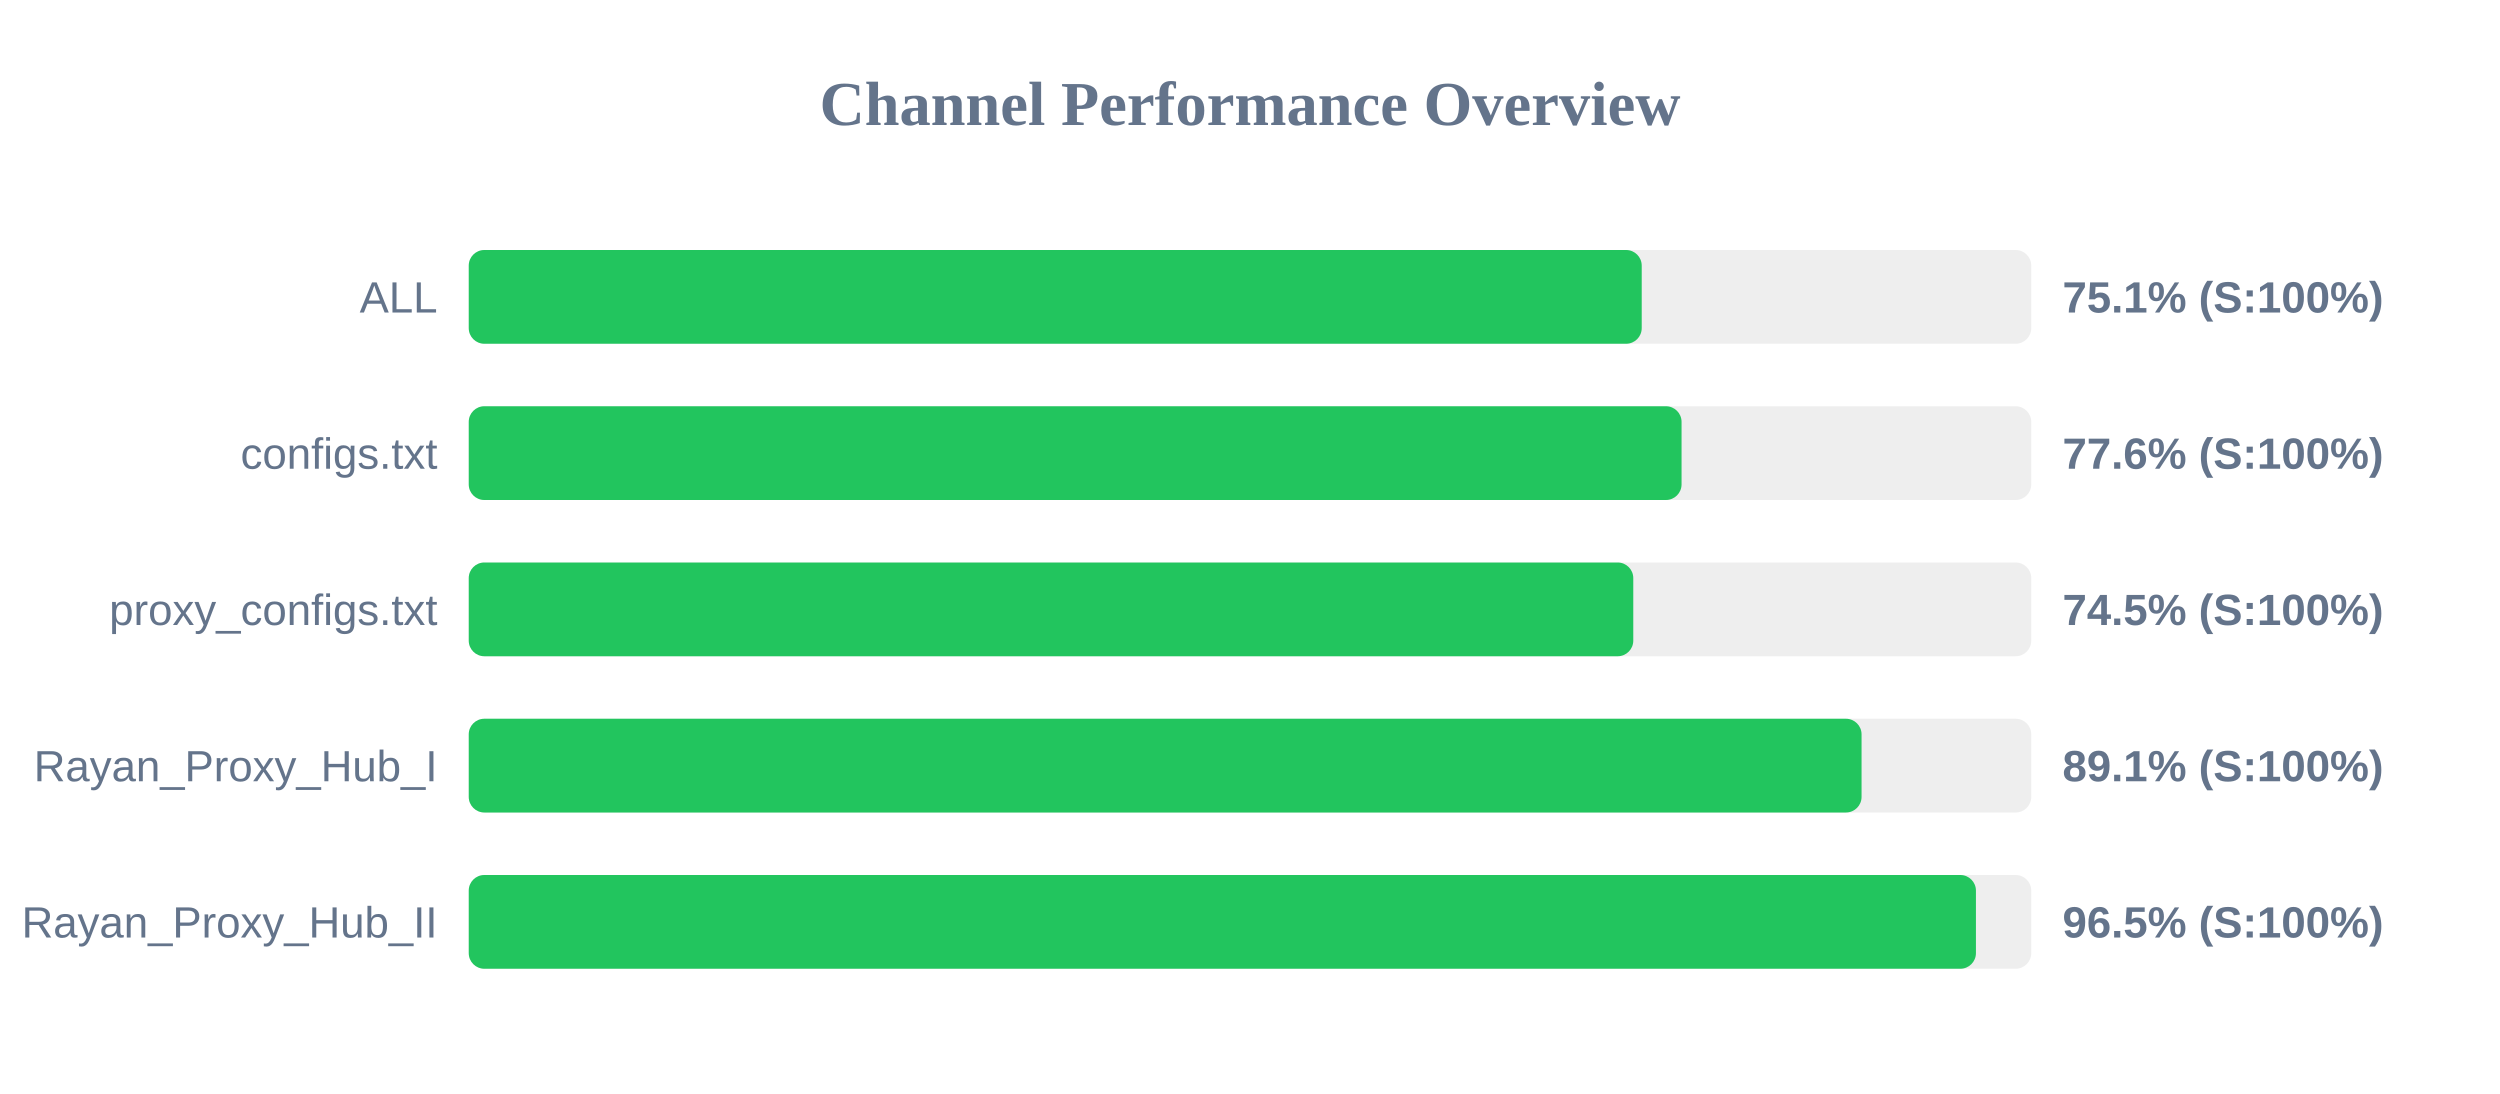
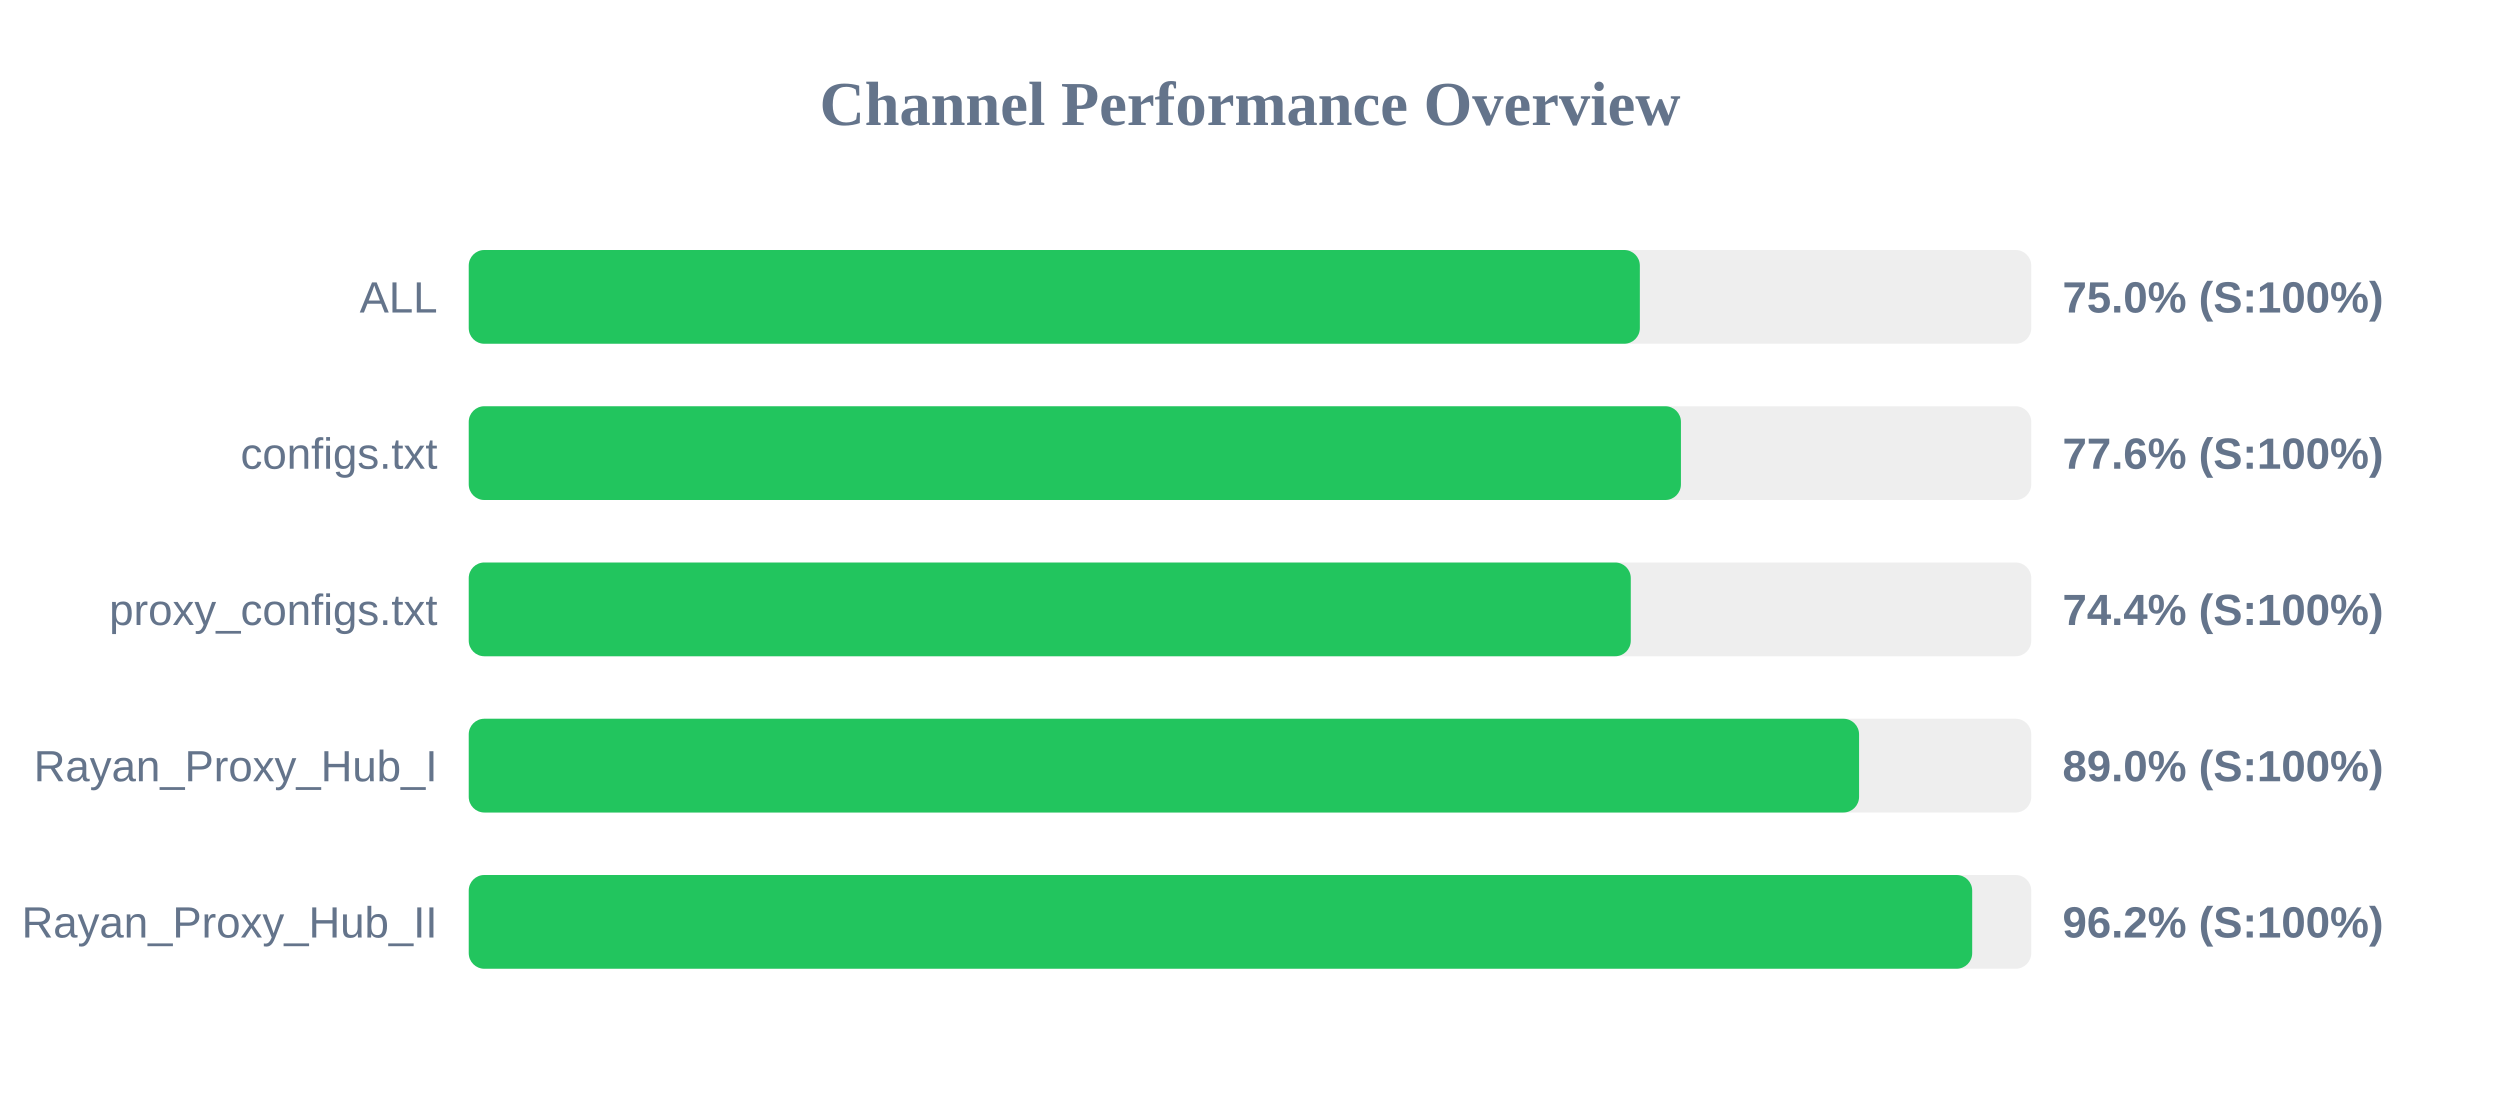
<svg xmlns="http://www.w3.org/2000/svg" width="800" height="350" version="1.1">
  <style>
        .row { font: 14px Arial; fill: #64748b; }
        .score { font: bold 14px Arial; fill: #64748b; }
    </style>
  <text x="400" y="40" text-anchor="middle" font-size="20px" font-weight="bold" fill="#64748b">Channel Performance Overview</text>
  <rect x="150" y="80" width="500" height="30" fill="#eee" rx="5" />
-   <rect x="150" y="80" width="375.35" height="30" fill="#22c55e" rx="5" />
+   <rect x="150" y="80" width="374.75" height="30" fill="#22c55e" rx="5" />
  <text x="140" y="100" text-anchor="end" class="row">ALL</text>
-   <text x="660" y="100" text-anchor="start" class="score">75.1% (S:100%)</text>
+   <text x="660" y="100" text-anchor="start" class="score">75.0% (S:100%)</text>
  <rect x="150" y="130" width="500" height="30" fill="#eee" rx="5" />
-   <rect x="150" y="130" width="388.1" height="30" fill="#22c55e" rx="5" />
+   <rect x="150" y="130" width="387.9" height="30" fill="#22c55e" rx="5" />
  <text x="140" y="150" text-anchor="end" class="row">configs.txt</text>
  <text x="660" y="150" text-anchor="start" class="score">77.6% (S:100%)</text>
  <rect x="150" y="180" width="500" height="30" fill="#eee" rx="5" />
-   <rect x="150" y="180" width="372.65" height="30" fill="#22c55e" rx="5" />
+   <rect x="150" y="180" width="371.85" height="30" fill="#22c55e" rx="5" />
  <text x="140" y="200" text-anchor="end" class="row">proxy_configs.txt</text>
-   <text x="660" y="200" text-anchor="start" class="score">74.5% (S:100%)</text>
+   <text x="660" y="200" text-anchor="start" class="score">74.4% (S:100%)</text>
  <rect x="150" y="230" width="500" height="30" fill="#eee" rx="5" />
-   <rect x="150" y="230" width="445.7" height="30" fill="#22c55e" rx="5" />
+   <rect x="150" y="230" width="444.9" height="30" fill="#22c55e" rx="5" />
  <text x="140" y="250" text-anchor="end" class="row">Rayan_Proxy_Hub_I</text>
-   <text x="660" y="250" text-anchor="start" class="score">89.1% (S:100%)</text>
+   <text x="660" y="250" text-anchor="start" class="score">89.0% (S:100%)</text>
  <rect x="150" y="280" width="500" height="30" fill="#eee" rx="5" />
-   <rect x="150" y="280" width="482.3" height="30" fill="#22c55e" rx="5" />
+   <rect x="150" y="280" width="481.1" height="30" fill="#22c55e" rx="5" />
  <text x="140" y="300" text-anchor="end" class="row">Rayan_Proxy_Hub_II</text>
-   <text x="660" y="300" text-anchor="start" class="score">96.5% (S:100%)</text>
+   <text x="660" y="300" text-anchor="start" class="score">96.2% (S:100%)</text>
</svg>
